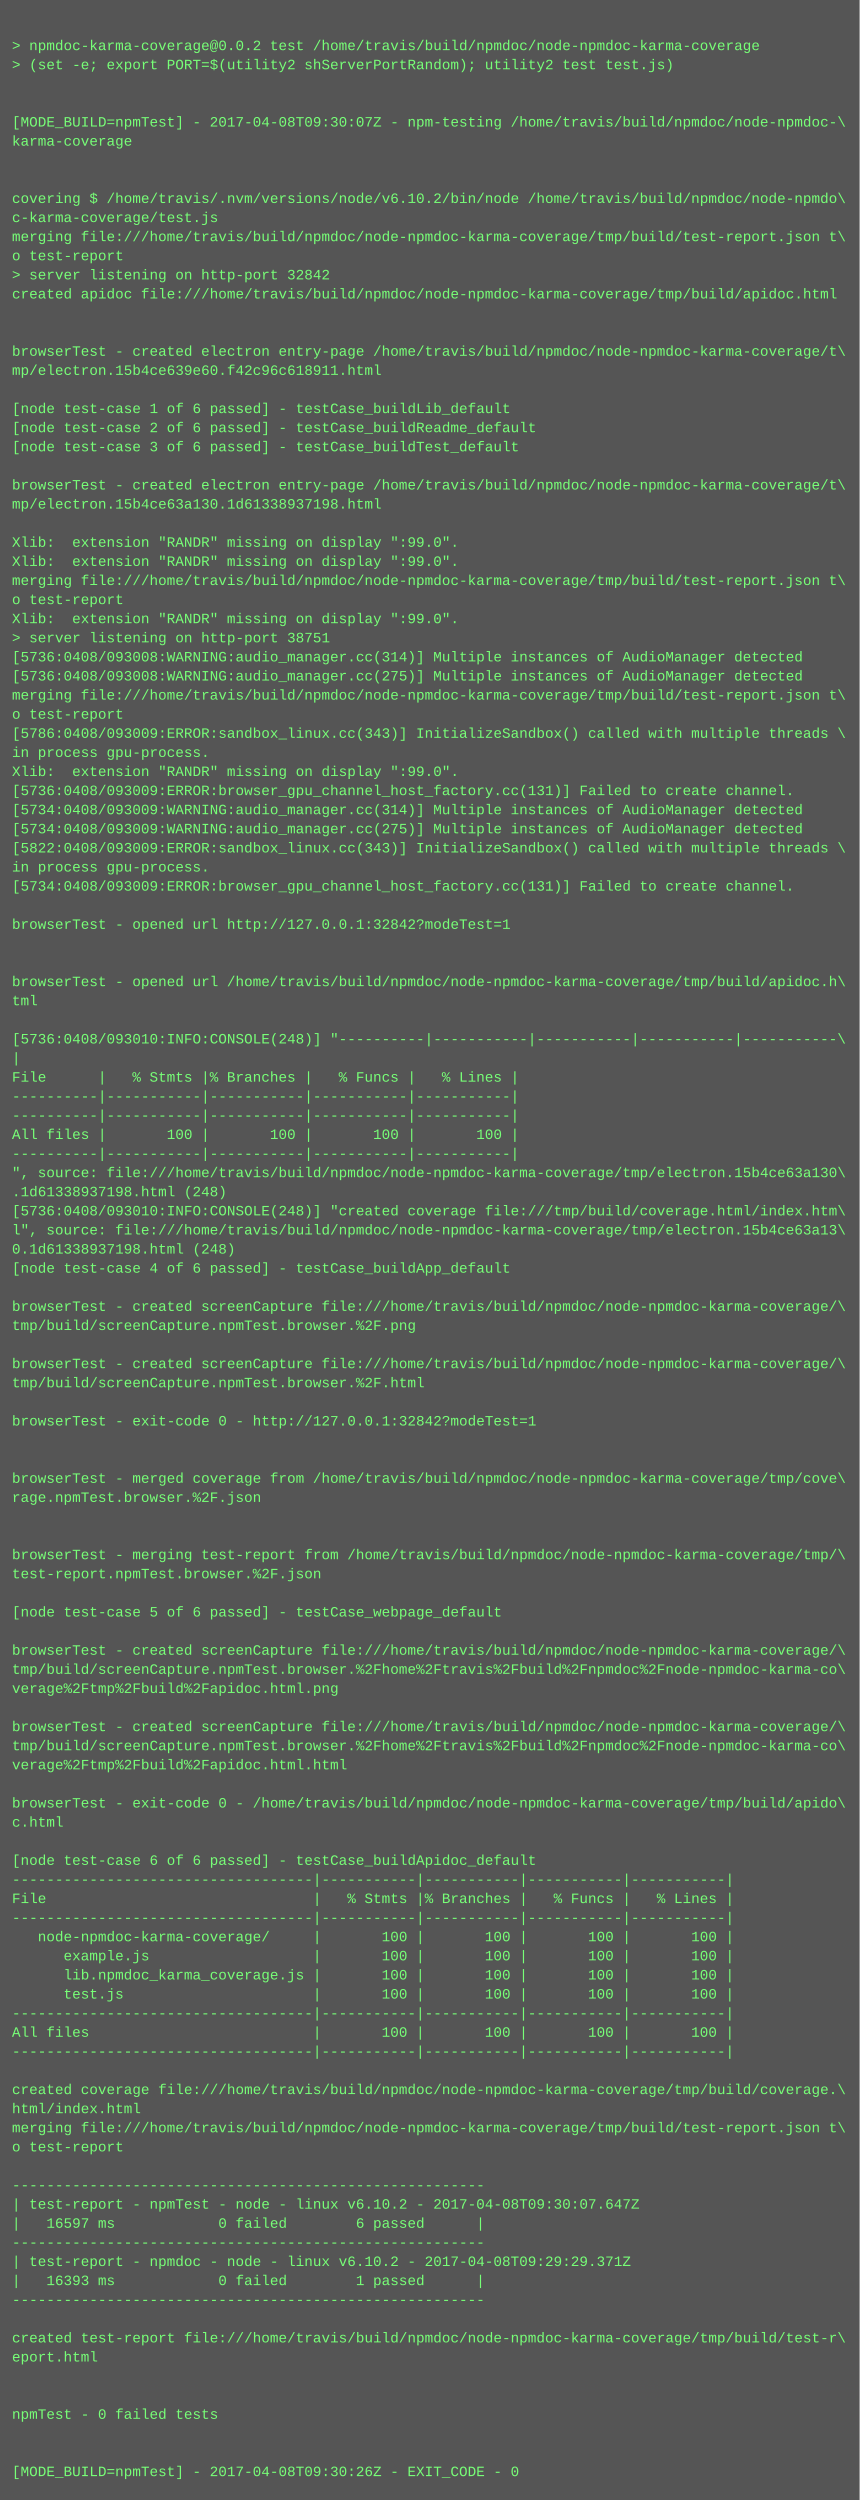
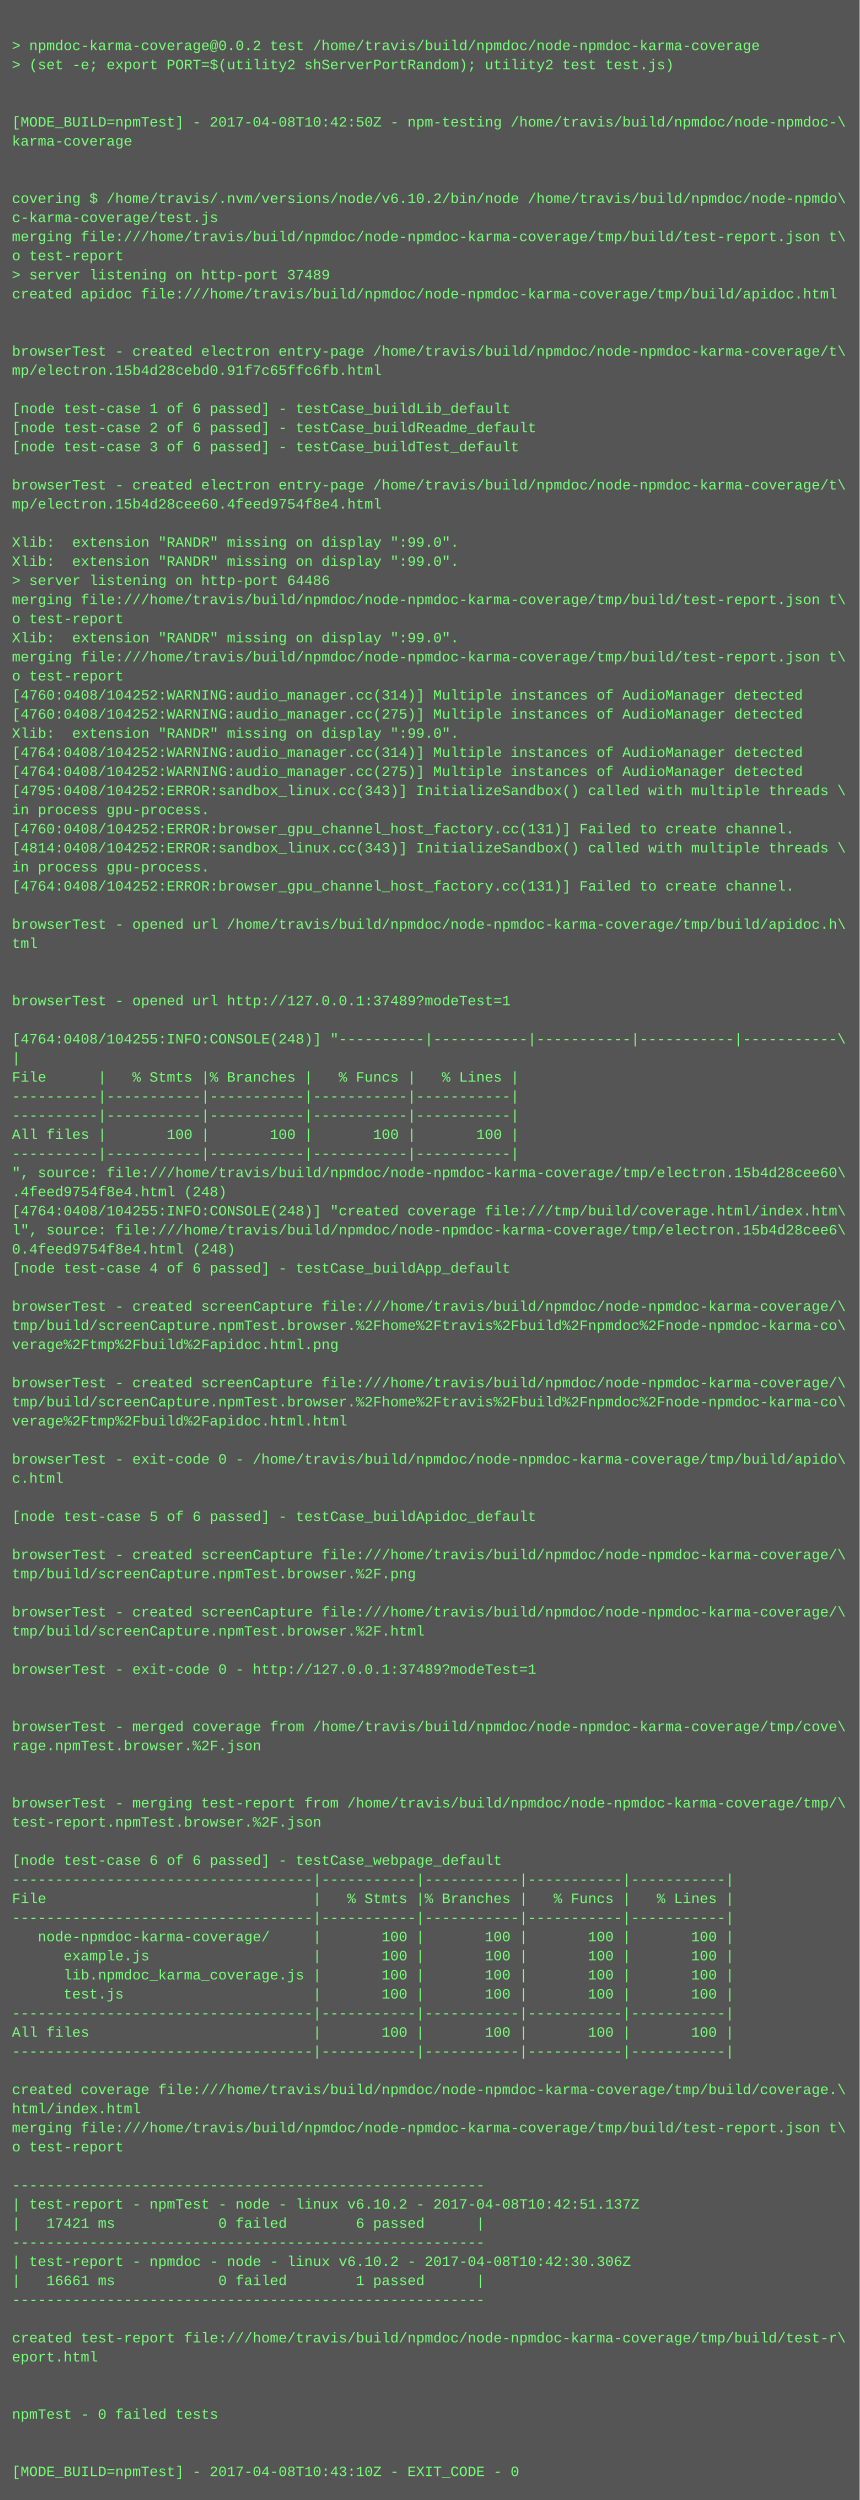
<svg xmlns="http://www.w3.org/2000/svg" height="2094" width="720">
  <rect height="2094" fill="#555" width="720" />
  <text fill="#7f7" font-family="Courier New" font-size="12" xml:space="preserve">
    <tspan x="10" y="26" />
    <tspan x="10" y="42">&gt; npmdoc-karma-coverage@0.0.2 test /home/travis/build/npmdoc/node-npmdoc-karma-coverage</tspan>
    <tspan x="10" y="58">&gt; (set -e; export PORT=$(utility2 shServerPortRandom); utility2 test test.js)</tspan>
    <tspan x="10" y="74" />
    <tspan x="10" y="90" />
-     <tspan x="10" y="106">[MODE_BUILD=npmTest] - 2017-04-08T09:30:07Z - npm-testing /home/travis/build/npmdoc/node-npmdoc-\</tspan>
+     <tspan x="10" y="106">[MODE_BUILD=npmTest] - 2017-04-08T10:42:50Z - npm-testing /home/travis/build/npmdoc/node-npmdoc-\</tspan>
    <tspan x="10" y="122">karma-coverage</tspan>
    <tspan x="10" y="138" />
    <tspan x="10" y="154" />
    <tspan x="10" y="170">covering $ /home/travis/.nvm/versions/node/v6.10.2/bin/node /home/travis/build/npmdoc/node-npmdo\</tspan>
    <tspan x="10" y="186">c-karma-coverage/test.js</tspan>
    <tspan x="10" y="202">merging file:///home/travis/build/npmdoc/node-npmdoc-karma-coverage/tmp/build/test-report.json t\</tspan>
    <tspan x="10" y="218">o test-report</tspan>
-     <tspan x="10" y="234">&gt; server listening on http-port 32842</tspan>
+     <tspan x="10" y="234">&gt; server listening on http-port 37489</tspan>
    <tspan x="10" y="250">created apidoc file:///home/travis/build/npmdoc/node-npmdoc-karma-coverage/tmp/build/apidoc.html</tspan>
    <tspan x="10" y="266" />
    <tspan x="10" y="282" />
    <tspan x="10" y="298">browserTest - created electron entry-page /home/travis/build/npmdoc/node-npmdoc-karma-coverage/t\</tspan>
-     <tspan x="10" y="314">mp/electron.15b4ce639e60.f42c96c618911.html</tspan>
+     <tspan x="10" y="314">mp/electron.15b4d28cebd0.91f7c65ffc6fb.html</tspan>
    <tspan x="10" y="330" />
    <tspan x="10" y="346">[node test-case 1 of 6 passed] - testCase_buildLib_default</tspan>
    <tspan x="10" y="362">[node test-case 2 of 6 passed] - testCase_buildReadme_default</tspan>
    <tspan x="10" y="378">[node test-case 3 of 6 passed] - testCase_buildTest_default</tspan>
    <tspan x="10" y="394" />
    <tspan x="10" y="410">browserTest - created electron entry-page /home/travis/build/npmdoc/node-npmdoc-karma-coverage/t\</tspan>
-     <tspan x="10" y="426">mp/electron.15b4ce63a130.1d61338937198.html</tspan>
+     <tspan x="10" y="426">mp/electron.15b4d28cee60.4feed9754f8e4.html</tspan>
    <tspan x="10" y="442" />
    <tspan x="10" y="458">Xlib:  extension "RANDR" missing on display ":99.0".</tspan>
    <tspan x="10" y="474">Xlib:  extension "RANDR" missing on display ":99.0".</tspan>
-     <tspan x="10" y="490">merging file:///home/travis/build/npmdoc/node-npmdoc-karma-coverage/tmp/build/test-report.json t\</tspan>
-     <tspan x="10" y="506">o test-report</tspan>
-     <tspan x="10" y="522">Xlib:  extension "RANDR" missing on display ":99.0".</tspan>
-     <tspan x="10" y="538">&gt; server listening on http-port 38751</tspan>
-     <tspan x="10" y="554">[5736:0408/093008:WARNING:audio_manager.cc(314)] Multiple instances of AudioManager detected</tspan>
-     <tspan x="10" y="570">[5736:0408/093008:WARNING:audio_manager.cc(275)] Multiple instances of AudioManager detected</tspan>
-     <tspan x="10" y="586">merging file:///home/travis/build/npmdoc/node-npmdoc-karma-coverage/tmp/build/test-report.json t\</tspan>
-     <tspan x="10" y="602">o test-report</tspan>
-     <tspan x="10" y="618">[5786:0408/093009:ERROR:sandbox_linux.cc(343)] InitializeSandbox() called with multiple threads \</tspan>
-     <tspan x="10" y="634">in process gpu-process. </tspan>
-     <tspan x="10" y="650">Xlib:  extension "RANDR" missing on display ":99.0".</tspan>
-     <tspan x="10" y="666">[5736:0408/093009:ERROR:browser_gpu_channel_host_factory.cc(131)] Failed to create channel.</tspan>
-     <tspan x="10" y="682">[5734:0408/093009:WARNING:audio_manager.cc(314)] Multiple instances of AudioManager detected</tspan>
-     <tspan x="10" y="698">[5734:0408/093009:WARNING:audio_manager.cc(275)] Multiple instances of AudioManager detected</tspan>
-     <tspan x="10" y="714">[5822:0408/093009:ERROR:sandbox_linux.cc(343)] InitializeSandbox() called with multiple threads \</tspan>
+     <tspan x="10" y="490">&gt; server listening on http-port 64486</tspan>
+     <tspan x="10" y="506">merging file:///home/travis/build/npmdoc/node-npmdoc-karma-coverage/tmp/build/test-report.json t\</tspan>
+     <tspan x="10" y="522">o test-report</tspan>
+     <tspan x="10" y="538">Xlib:  extension "RANDR" missing on display ":99.0".</tspan>
+     <tspan x="10" y="554">merging file:///home/travis/build/npmdoc/node-npmdoc-karma-coverage/tmp/build/test-report.json t\</tspan>
+     <tspan x="10" y="570">o test-report</tspan>
+     <tspan x="10" y="586">[4760:0408/104252:WARNING:audio_manager.cc(314)] Multiple instances of AudioManager detected</tspan>
+     <tspan x="10" y="602">[4760:0408/104252:WARNING:audio_manager.cc(275)] Multiple instances of AudioManager detected</tspan>
+     <tspan x="10" y="618">Xlib:  extension "RANDR" missing on display ":99.0".</tspan>
+     <tspan x="10" y="634">[4764:0408/104252:WARNING:audio_manager.cc(314)] Multiple instances of AudioManager detected</tspan>
+     <tspan x="10" y="650">[4764:0408/104252:WARNING:audio_manager.cc(275)] Multiple instances of AudioManager detected</tspan>
+     <tspan x="10" y="666">[4795:0408/104252:ERROR:sandbox_linux.cc(343)] InitializeSandbox() called with multiple threads \</tspan>
+     <tspan x="10" y="682">in process gpu-process. </tspan>
+     <tspan x="10" y="698">[4760:0408/104252:ERROR:browser_gpu_channel_host_factory.cc(131)] Failed to create channel.</tspan>
+     <tspan x="10" y="714">[4814:0408/104252:ERROR:sandbox_linux.cc(343)] InitializeSandbox() called with multiple threads \</tspan>
    <tspan x="10" y="730">in process gpu-process. </tspan>
-     <tspan x="10" y="746">[5734:0408/093009:ERROR:browser_gpu_channel_host_factory.cc(131)] Failed to create channel.</tspan>
+     <tspan x="10" y="746">[4764:0408/104252:ERROR:browser_gpu_channel_host_factory.cc(131)] Failed to create channel.</tspan>
    <tspan x="10" y="762" />
-     <tspan x="10" y="778">browserTest - opened url http://127.0.0.1:32842?modeTest=1</tspan>
-     <tspan x="10" y="794" />
+     <tspan x="10" y="778">browserTest - opened url /home/travis/build/npmdoc/node-npmdoc-karma-coverage/tmp/build/apidoc.h\</tspan>
+     <tspan x="10" y="794">tml</tspan>
    <tspan x="10" y="810" />
-     <tspan x="10" y="826">browserTest - opened url /home/travis/build/npmdoc/node-npmdoc-karma-coverage/tmp/build/apidoc.h\</tspan>
-     <tspan x="10" y="842">tml</tspan>
+     <tspan x="10" y="826" />
+     <tspan x="10" y="842">browserTest - opened url http://127.0.0.1:37489?modeTest=1</tspan>
    <tspan x="10" y="858" />
-     <tspan x="10" y="874">[5736:0408/093010:INFO:CONSOLE(248)] "----------|-----------|-----------|-----------|-----------\</tspan>
+     <tspan x="10" y="874">[4764:0408/104255:INFO:CONSOLE(248)] "----------|-----------|-----------|-----------|-----------\</tspan>
    <tspan x="10" y="890">|</tspan>
    <tspan x="10" y="906">File      |   % Stmts |% Branches |   % Funcs |   % Lines |</tspan>
    <tspan x="10" y="922">----------|-----------|-----------|-----------|-----------|</tspan>
    <tspan x="10" y="938">----------|-----------|-----------|-----------|-----------|</tspan>
    <tspan x="10" y="954">All files |       100 |       100 |       100 |       100 |</tspan>
    <tspan x="10" y="970">----------|-----------|-----------|-----------|-----------|</tspan>
-     <tspan x="10" y="986">", source: file:///home/travis/build/npmdoc/node-npmdoc-karma-coverage/tmp/electron.15b4ce63a130\</tspan>
-     <tspan x="10" y="1002">.1d61338937198.html (248)</tspan>
-     <tspan x="10" y="1018">[5736:0408/093010:INFO:CONSOLE(248)] "created coverage file:///tmp/build/coverage.html/index.htm\</tspan>
-     <tspan x="10" y="1034">l", source: file:///home/travis/build/npmdoc/node-npmdoc-karma-coverage/tmp/electron.15b4ce63a13\</tspan>
-     <tspan x="10" y="1050">0.1d61338937198.html (248)</tspan>
+     <tspan x="10" y="986">", source: file:///home/travis/build/npmdoc/node-npmdoc-karma-coverage/tmp/electron.15b4d28cee60\</tspan>
+     <tspan x="10" y="1002">.4feed9754f8e4.html (248)</tspan>
+     <tspan x="10" y="1018">[4764:0408/104255:INFO:CONSOLE(248)] "created coverage file:///tmp/build/coverage.html/index.htm\</tspan>
+     <tspan x="10" y="1034">l", source: file:///home/travis/build/npmdoc/node-npmdoc-karma-coverage/tmp/electron.15b4d28cee6\</tspan>
+     <tspan x="10" y="1050">0.4feed9754f8e4.html (248)</tspan>
    <tspan x="10" y="1066">[node test-case 4 of 6 passed] - testCase_buildApp_default</tspan>
    <tspan x="10" y="1082" />
    <tspan x="10" y="1098">browserTest - created screenCapture file:///home/travis/build/npmdoc/node-npmdoc-karma-coverage/\</tspan>
-     <tspan x="10" y="1114">tmp/build/screenCapture.npmTest.browser.%2F.png</tspan>
-     <tspan x="10" y="1130" />
-     <tspan x="10" y="1146">browserTest - created screenCapture file:///home/travis/build/npmdoc/node-npmdoc-karma-coverage/\</tspan>
-     <tspan x="10" y="1162">tmp/build/screenCapture.npmTest.browser.%2F.html</tspan>
-     <tspan x="10" y="1178" />
-     <tspan x="10" y="1194">browserTest - exit-code 0 - http://127.0.0.1:32842?modeTest=1</tspan>
+     <tspan x="10" y="1114">tmp/build/screenCapture.npmTest.browser.%2Fhome%2Ftravis%2Fbuild%2Fnpmdoc%2Fnode-npmdoc-karma-co\</tspan>
+     <tspan x="10" y="1130">verage%2Ftmp%2Fbuild%2Fapidoc.html.png</tspan>
+     <tspan x="10" y="1146" />
+     <tspan x="10" y="1162">browserTest - created screenCapture file:///home/travis/build/npmdoc/node-npmdoc-karma-coverage/\</tspan>
+     <tspan x="10" y="1178">tmp/build/screenCapture.npmTest.browser.%2Fhome%2Ftravis%2Fbuild%2Fnpmdoc%2Fnode-npmdoc-karma-co\</tspan>
+     <tspan x="10" y="1194">verage%2Ftmp%2Fbuild%2Fapidoc.html.html</tspan>
    <tspan x="10" y="1210" />
-     <tspan x="10" y="1226" />
-     <tspan x="10" y="1242">browserTest - merged coverage from /home/travis/build/npmdoc/node-npmdoc-karma-coverage/tmp/cove\</tspan>
-     <tspan x="10" y="1258">rage.npmTest.browser.%2F.json</tspan>
-     <tspan x="10" y="1274" />
+     <tspan x="10" y="1226">browserTest - exit-code 0 - /home/travis/build/npmdoc/node-npmdoc-karma-coverage/tmp/build/apido\</tspan>
+     <tspan x="10" y="1242">c.html</tspan>
+     <tspan x="10" y="1258" />
+     <tspan x="10" y="1274">[node test-case 5 of 6 passed] - testCase_buildApidoc_default</tspan>
    <tspan x="10" y="1290" />
-     <tspan x="10" y="1306">browserTest - merging test-report from /home/travis/build/npmdoc/node-npmdoc-karma-coverage/tmp/\</tspan>
-     <tspan x="10" y="1322">test-report.npmTest.browser.%2F.json</tspan>
+     <tspan x="10" y="1306">browserTest - created screenCapture file:///home/travis/build/npmdoc/node-npmdoc-karma-coverage/\</tspan>
+     <tspan x="10" y="1322">tmp/build/screenCapture.npmTest.browser.%2F.png</tspan>
    <tspan x="10" y="1338" />
-     <tspan x="10" y="1354">[node test-case 5 of 6 passed] - testCase_webpage_default</tspan>
-     <tspan x="10" y="1370" />
-     <tspan x="10" y="1386">browserTest - created screenCapture file:///home/travis/build/npmdoc/node-npmdoc-karma-coverage/\</tspan>
-     <tspan x="10" y="1402">tmp/build/screenCapture.npmTest.browser.%2Fhome%2Ftravis%2Fbuild%2Fnpmdoc%2Fnode-npmdoc-karma-co\</tspan>
-     <tspan x="10" y="1418">verage%2Ftmp%2Fbuild%2Fapidoc.html.png</tspan>
+     <tspan x="10" y="1354">browserTest - created screenCapture file:///home/travis/build/npmdoc/node-npmdoc-karma-coverage/\</tspan>
+     <tspan x="10" y="1370">tmp/build/screenCapture.npmTest.browser.%2F.html</tspan>
+     <tspan x="10" y="1386" />
+     <tspan x="10" y="1402">browserTest - exit-code 0 - http://127.0.0.1:37489?modeTest=1</tspan>
+     <tspan x="10" y="1418" />
    <tspan x="10" y="1434" />
-     <tspan x="10" y="1450">browserTest - created screenCapture file:///home/travis/build/npmdoc/node-npmdoc-karma-coverage/\</tspan>
-     <tspan x="10" y="1466">tmp/build/screenCapture.npmTest.browser.%2Fhome%2Ftravis%2Fbuild%2Fnpmdoc%2Fnode-npmdoc-karma-co\</tspan>
-     <tspan x="10" y="1482">verage%2Ftmp%2Fbuild%2Fapidoc.html.html</tspan>
+     <tspan x="10" y="1450">browserTest - merged coverage from /home/travis/build/npmdoc/node-npmdoc-karma-coverage/tmp/cove\</tspan>
+     <tspan x="10" y="1466">rage.npmTest.browser.%2F.json</tspan>
+     <tspan x="10" y="1482" />
    <tspan x="10" y="1498" />
-     <tspan x="10" y="1514">browserTest - exit-code 0 - /home/travis/build/npmdoc/node-npmdoc-karma-coverage/tmp/build/apido\</tspan>
-     <tspan x="10" y="1530">c.html</tspan>
+     <tspan x="10" y="1514">browserTest - merging test-report from /home/travis/build/npmdoc/node-npmdoc-karma-coverage/tmp/\</tspan>
+     <tspan x="10" y="1530">test-report.npmTest.browser.%2F.json</tspan>
    <tspan x="10" y="1546" />
-     <tspan x="10" y="1562">[node test-case 6 of 6 passed] - testCase_buildApidoc_default</tspan>
+     <tspan x="10" y="1562">[node test-case 6 of 6 passed] - testCase_webpage_default</tspan>
    <tspan x="10" y="1578">-----------------------------------|-----------|-----------|-----------|-----------|</tspan>
    <tspan x="10" y="1594">File                               |   % Stmts |% Branches |   % Funcs |   % Lines |</tspan>
    <tspan x="10" y="1610">-----------------------------------|-----------|-----------|-----------|-----------|</tspan>
    <tspan x="10" y="1626">   node-npmdoc-karma-coverage/     |       100 |       100 |       100 |       100 |</tspan>
    <tspan x="10" y="1642">      example.js                   |       100 |       100 |       100 |       100 |</tspan>
    <tspan x="10" y="1658">      lib.npmdoc_karma_coverage.js |       100 |       100 |       100 |       100 |</tspan>
    <tspan x="10" y="1674">      test.js                      |       100 |       100 |       100 |       100 |</tspan>
    <tspan x="10" y="1690">-----------------------------------|-----------|-----------|-----------|-----------|</tspan>
    <tspan x="10" y="1706">All files                          |       100 |       100 |       100 |       100 |</tspan>
    <tspan x="10" y="1722">-----------------------------------|-----------|-----------|-----------|-----------|</tspan>
    <tspan x="10" y="1738" />
    <tspan x="10" y="1754">created coverage file:///home/travis/build/npmdoc/node-npmdoc-karma-coverage/tmp/build/coverage.\</tspan>
    <tspan x="10" y="1770">html/index.html</tspan>
    <tspan x="10" y="1786">merging file:///home/travis/build/npmdoc/node-npmdoc-karma-coverage/tmp/build/test-report.json t\</tspan>
    <tspan x="10" y="1802">o test-report</tspan>
    <tspan x="10" y="1818" />
    <tspan x="10" y="1834">-------------------------------------------------------</tspan>
-     <tspan x="10" y="1850">| test-report - npmTest - node - linux v6.10.2 - 2017-04-08T09:30:07.647Z</tspan>
-     <tspan x="10" y="1866">|   16597 ms            0 failed        6 passed      |</tspan>
+     <tspan x="10" y="1850">| test-report - npmTest - node - linux v6.10.2 - 2017-04-08T10:42:51.137Z</tspan>
+     <tspan x="10" y="1866">|   17421 ms            0 failed        6 passed      |</tspan>
    <tspan x="10" y="1882">-------------------------------------------------------</tspan>
-     <tspan x="10" y="1898">| test-report - npmdoc - node - linux v6.10.2 - 2017-04-08T09:29:29.371Z</tspan>
-     <tspan x="10" y="1914">|   16393 ms            0 failed        1 passed      |</tspan>
+     <tspan x="10" y="1898">| test-report - npmdoc - node - linux v6.10.2 - 2017-04-08T10:42:30.306Z</tspan>
+     <tspan x="10" y="1914">|   16661 ms            0 failed        1 passed      |</tspan>
    <tspan x="10" y="1930">-------------------------------------------------------</tspan>
    <tspan x="10" y="1946" />
    <tspan x="10" y="1962">created test-report file:///home/travis/build/npmdoc/node-npmdoc-karma-coverage/tmp/build/test-r\</tspan>
    <tspan x="10" y="1978">eport.html</tspan>
    <tspan x="10" y="1994" />
    <tspan x="10" y="2010" />
    <tspan x="10" y="2026">npmTest - 0 failed tests</tspan>
    <tspan x="10" y="2042" />
    <tspan x="10" y="2058" />
-     <tspan x="10" y="2074">[MODE_BUILD=npmTest] - 2017-04-08T09:30:26Z - EXIT_CODE - 0</tspan>
+     <tspan x="10" y="2074">[MODE_BUILD=npmTest] - 2017-04-08T10:43:10Z - EXIT_CODE - 0</tspan>
  </text>
</svg>
